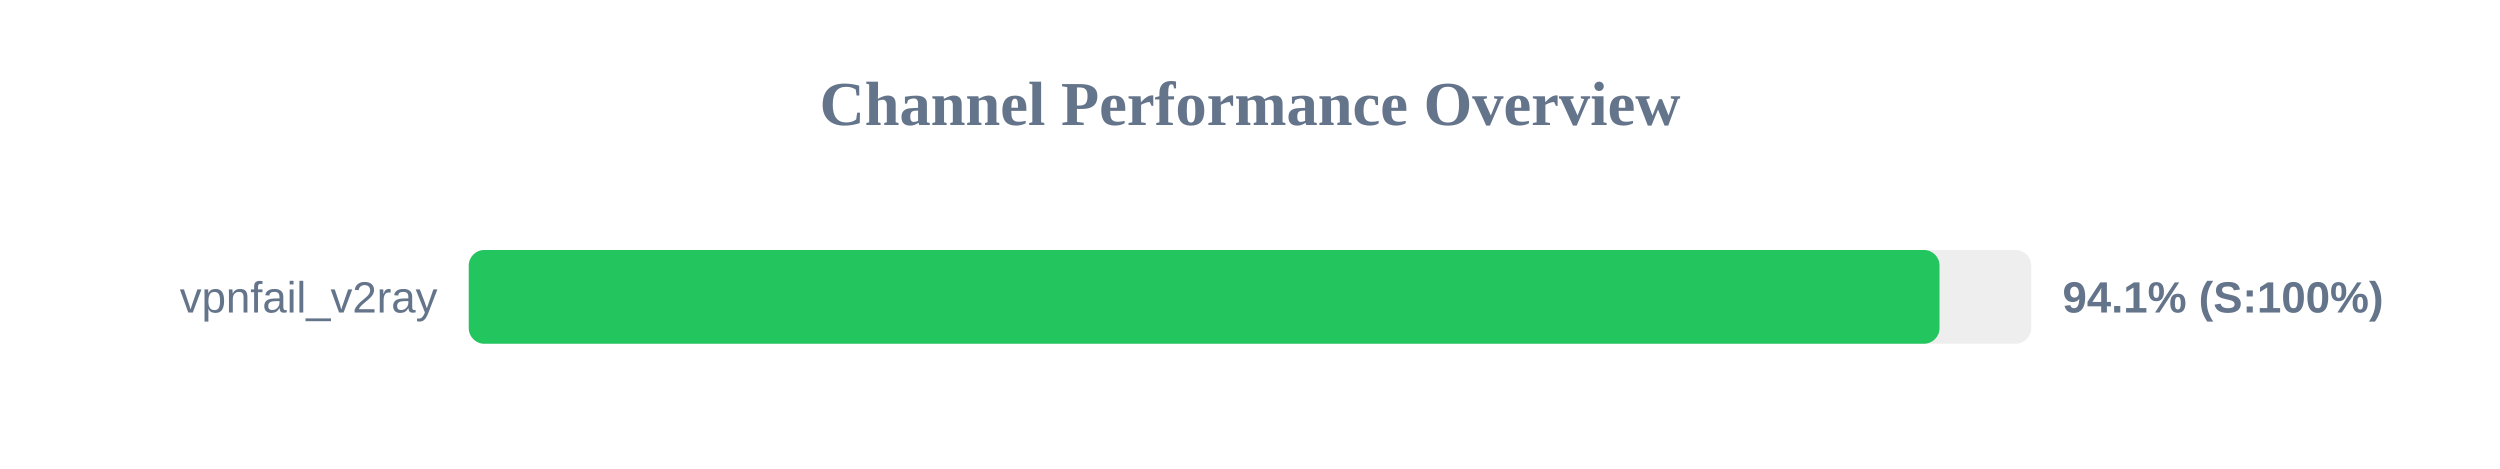
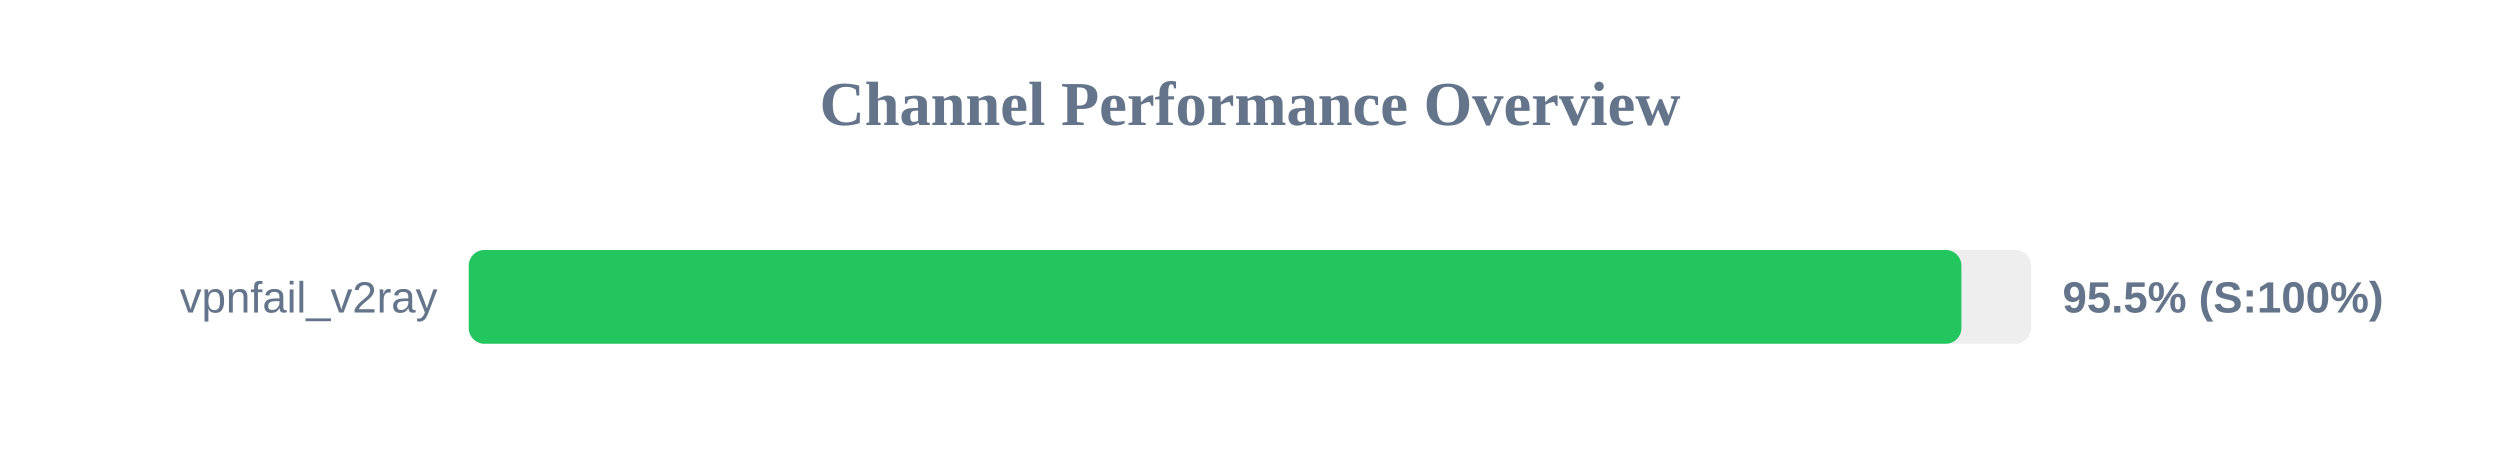
<svg xmlns="http://www.w3.org/2000/svg" width="800" height="150" version="1.1">
  <style>
        .row { font: 14px Arial; fill: #64748b; }
        .score { font: bold 14px Arial; fill: #64748b; }
    </style>
  <text x="400" y="40" text-anchor="middle" font-size="20px" font-weight="bold" fill="#64748b">Channel Performance Overview</text>
  <rect x="150" y="80" width="500" height="30" fill="#eee" rx="5" />
-   <rect x="150" y="80" width="470.65" height="30" fill="#22c55e" rx="5" />
+   <rect x="150" y="80" width="477.65" height="30" fill="#22c55e" rx="5" />
  <text x="140" y="100" text-anchor="end" class="row">vpnfail_v2ray</text>
-   <text x="660" y="100" text-anchor="start" class="score">94.1% (S:100%)</text>
+   <text x="660" y="100" text-anchor="start" class="score">95.5% (S:100%)</text>
</svg>
